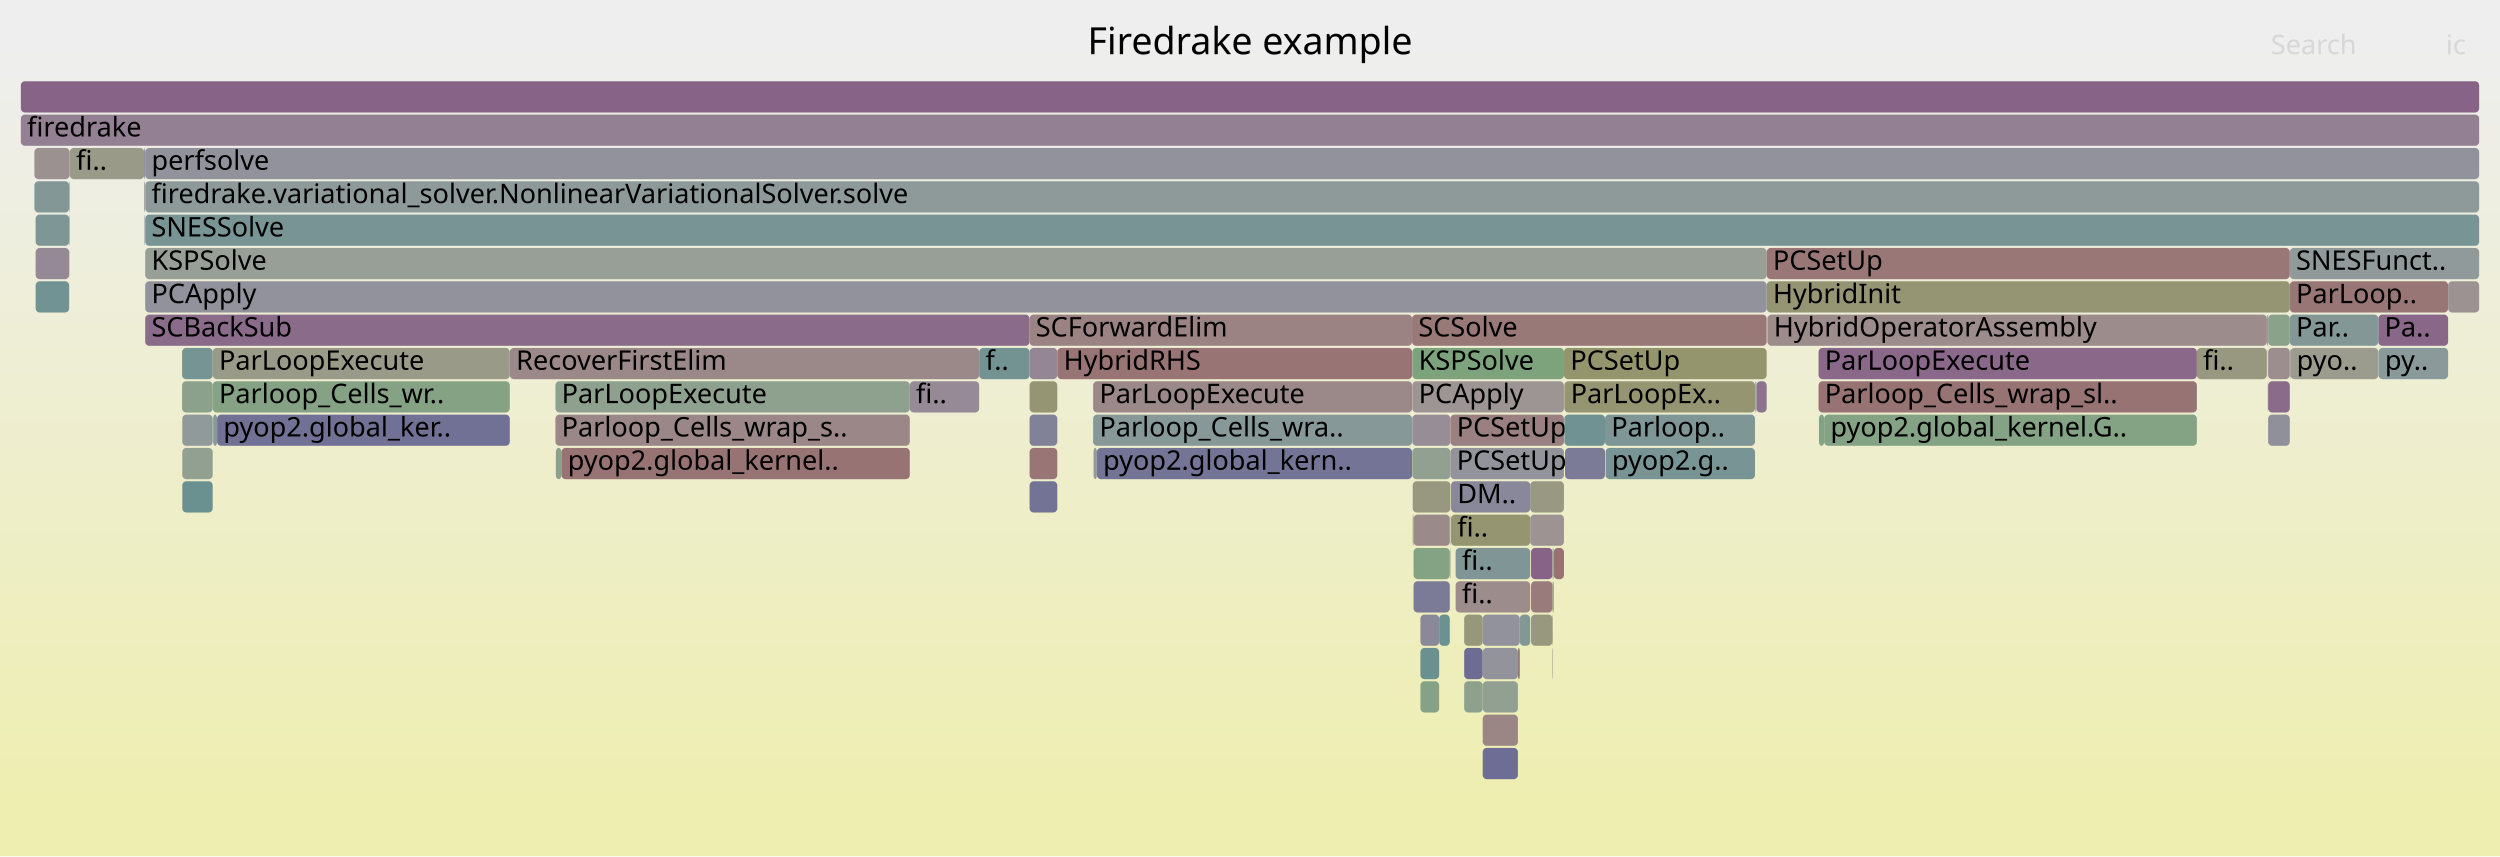
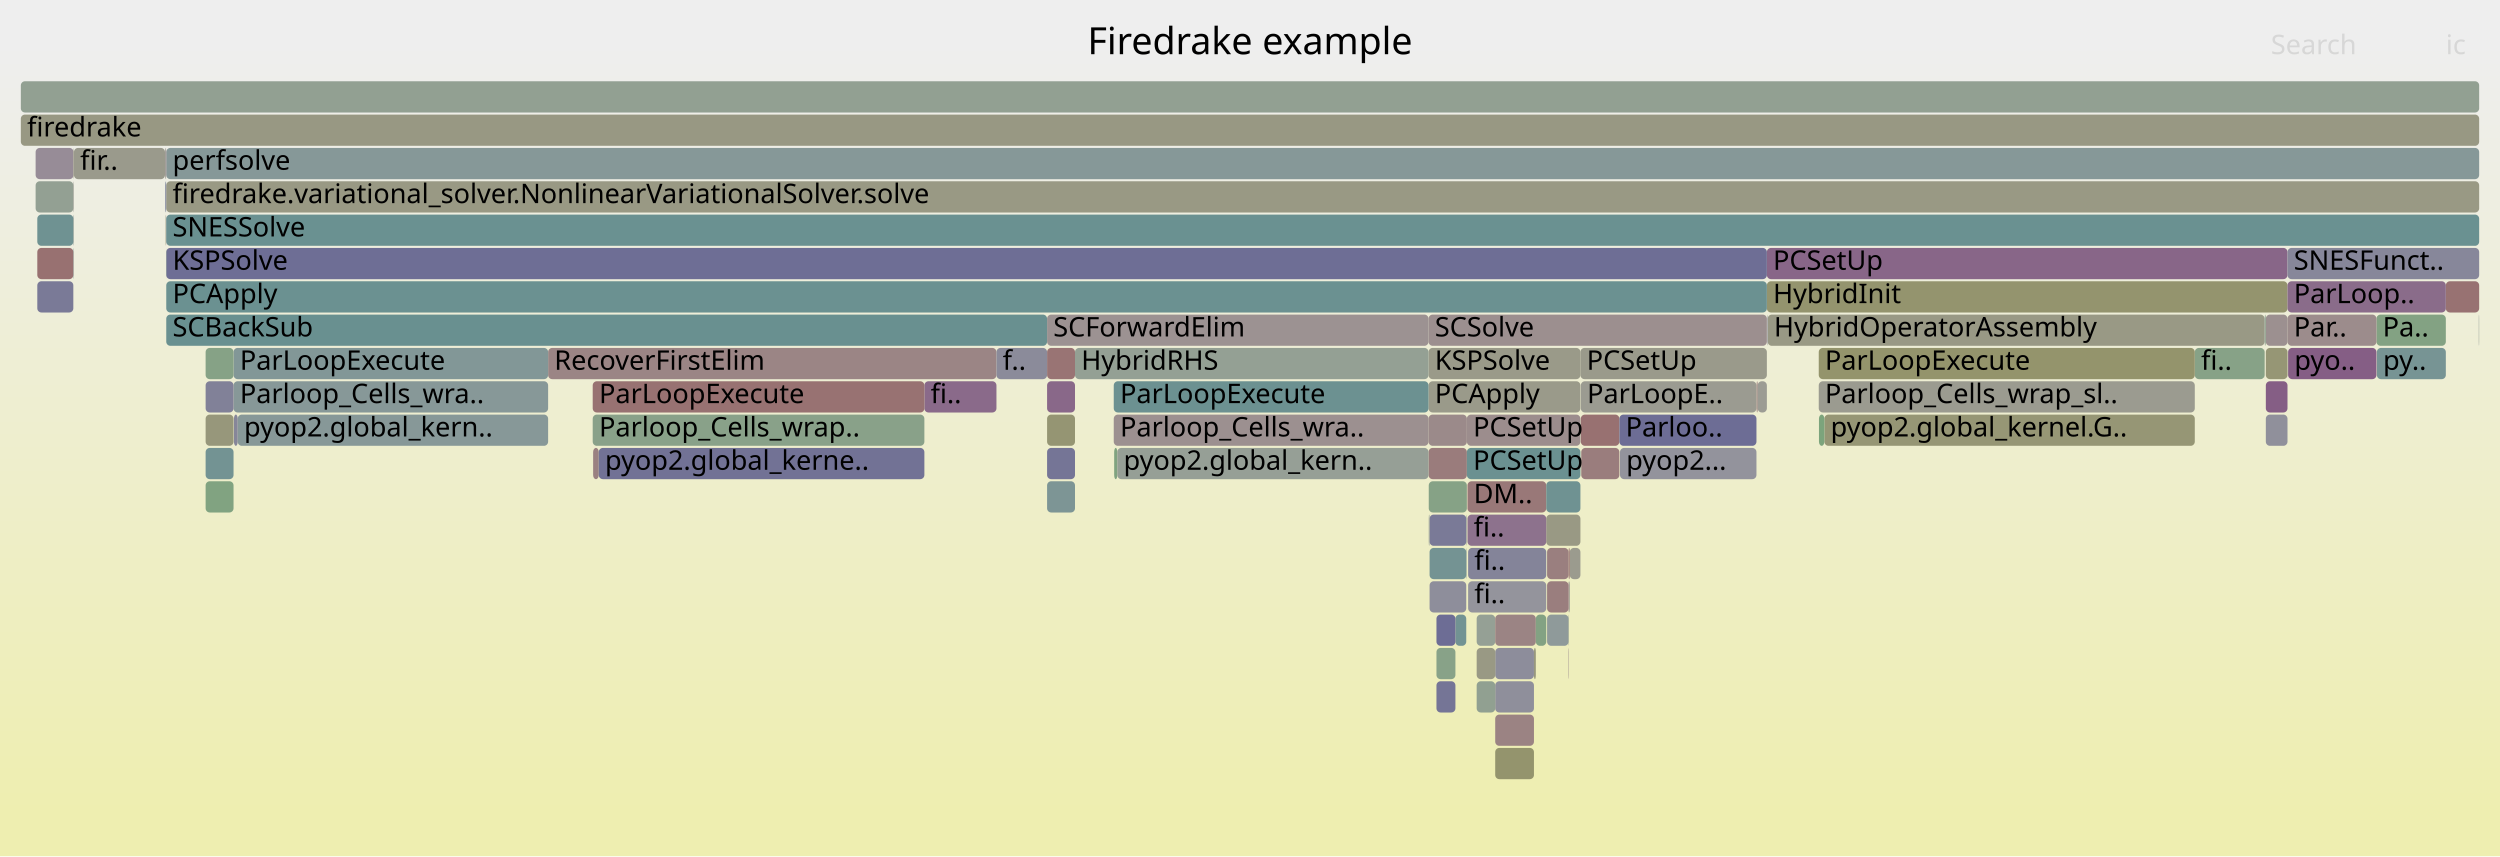
<svg xmlns="http://www.w3.org/2000/svg" version="1.1" width="1200" height="411" viewBox="0 0 1200 411">
  <defs>
    <linearGradient id="background" y1="0" y2="1" x1="0" x2="0">
      <stop stop-color="#eeeeee" offset="5%" />
      <stop stop-color="#eeeeb0" offset="95%" />
    </linearGradient>
  </defs>
  <style type="text/css">
	text { font-family:Verdana; font-size:13px; fill:rgb(0,0,0); }
	#search, #ignorecase { opacity:0.1; cursor:pointer; }
	#search:hover, #search.show, #ignorecase:hover, #ignorecase.show { opacity:1; }
	#subtitle { text-anchor:middle; font-color:rgb(160,160,160); }
	#title { text-anchor:middle; font-size:18px}
	#unzoom { cursor:pointer; }
	#frames &gt; *:hover { stroke:black; stroke-width:0.5; cursor:pointer; }
	.hide { display:none; }
	.parent { opacity:0.5; }
</style>
  <rect x="0.0" y="0" width="1200.0" height="411.0" fill="url(#background)" />
  <text id="title" x="600.00" y="26">Firedrake example</text>
  <text id="details" x="10.00" y="393"> </text>
  <text id="unzoom" x="10.00" y="26" class="hide">Reset Zoom</text>
  <text id="search" x="1090.00" y="26">Search</text>
  <text id="ignorecase" x="1174.00" y="26">ic</text>
  <text id="matched" x="1090.00" y="393"> </text>
  <g id="frames">
    <g>
-       <rect x="87.5" y="199" width="14.6" height="15.0" fill="rgb(143.807,154.32,154.32)" rx="2" ry="2" />
-       <text x="90.50" y="209.5" />
-     </g>
-     <g>
-       <rect x="524.9" y="215" width="1.6" height="15.0" fill="rgb(146.444,155.004,155.004)" rx="2" ry="2" />
-       <text x="527.89" y="225.5" />
-     </g>
-     <g>
-       <rect x="848.0" y="135" width="251.1" height="15.0" fill="rgb(149.409,149.409,116.365)" rx="2" ry="2" />
-       <text x="850.99" y="145.5">HybridInit</text>
-     </g>
-     <g>
-       <rect x="33.4" y="119" width="0.1" height="15.0" fill="rgb(154.886,154.886,142.91)" rx="2" ry="2" />
-       <text x="36.36" y="129.5" />
-     </g>
-     <g>
-       <rect x="69.7" y="87" width="1120.3" height="15.0" fill="rgb(141.93,153.834,153.834)" rx="2" ry="2" />
-       <text x="72.70" y="97.5">firedrake.variational_solver.NonlinearVariationalSolver.solve</text>
-     </g>
-     <g>
-       <rect x="750.9" y="183" width="91.5" height="15.0" fill="rgb(148.851,148.851,113.661)" rx="2" ry="2" />
-       <text x="753.92" y="193.5">ParLoopEx..</text>
-     </g>
-     <g>
-       <rect x="69.7" y="151" width="424.5" height="15.0" fill="rgb(138.072,106.933,138.072)" rx="2" ry="2" />
-       <text x="72.70" y="161.5">SCBackSub</text>
-     </g>
-     <g>
-       <rect x="678.5" y="279" width="17.4" height="15.0" fill="rgb(123.274,123.274,151.279)" rx="2" ry="2" />
-       <text x="681.48" y="289.5" />
-     </g>
-     <g>
-       <rect x="745.2" y="279" width="0.2" height="15.0" fill="rgb(151.295,151.295,125.508)" rx="2" ry="2" />
-       <text x="748.17" y="289.5" />
-     </g>
-     <g>
-       <rect x="266.6" y="183" width="170.1" height="15.0" fill="rgb(142.333,160.55,142.333)" rx="2" ry="2" />
-       <text x="269.58" y="193.5">ParLoopExecute</text>
-     </g>
-     <g>
-       <rect x="745.4" y="279" width="0.4" height="15.0" fill="rgb(150.666,150.666,122.459)" rx="2" ry="2" />
-       <text x="748.39" y="289.5" />
-     </g>
-     <g>
-       <rect x="696.0" y="247" width="0.2" height="15.0" fill="rgb(150.512,159.219,150.512)" rx="2" ry="2" />
-       <text x="699.01" y="257.5" />
-     </g>
-     <g>
-       <rect x="33.2" y="87" width="0.2" height="15.0" fill="rgb(152.943,152.943,133.493)" rx="2" ry="2" />
-       <text x="36.24" y="97.5" />
-     </g>
-     <g>
-       <rect x="1099.1" y="119" width="90.9" height="15.0" fill="rgb(144.059,154.386,154.386)" rx="2" ry="2" />
-       <text x="1102.10" y="129.5">SNESFunct..</text>
-     </g>
-     <g>
-       <rect x="1088.7" y="199" width="10.4" height="15.0" fill="rgb(144.424,144.424,155.372)" rx="2" ry="2" />
-       <text x="1091.69" y="209.5" />
-     </g>
-     <g>
-       <rect x="69.2" y="71" width="0.4" height="15.0" fill="rgb(124.457,124.457,151.508)" rx="2" ry="2" />
-       <text x="72.22" y="81.5" />
-     </g>
-     <g>
-       <rect x="266.8" y="215" width="2.7" height="15.0" fill="rgb(140.428,160.861,140.428)" rx="2" ry="2" />
-       <text x="269.75" y="225.5" />
-     </g>
-     <g>
-       <rect x="848.3" y="151" width="0.1" height="15.0" fill="rgb(143.687,121.322,143.687)" rx="2" ry="2" />
-       <text x="851.27" y="161.5" />
-     </g>
-     <g>
-       <rect x="69.7" y="135" width="778.3" height="15.0" fill="rgb(146.267,146.267,155.729)" rx="2" ry="2" />
-       <text x="72.70" y="145.5">PCApply</text>
-     </g>
-     <g>
-       <rect x="69.7" y="71" width="1120.3" height="15.0" fill="rgb(146.044,146.044,155.686)" rx="2" ry="2" />
-       <text x="72.70" y="81.5">perfsolve</text>
-     </g>
-     <g>
-       <rect x="702.8" y="311" width="8.9" height="15.0" fill="rgb(108.796,108.796,148.477)" rx="2" ry="2" />
-       <text x="705.78" y="321.5" />
-     </g>
-     <g>
-       <rect x="1099.1" y="135" width="76.0" height="15.0" fill="rgb(152.802,118.149,118.149)" rx="2" ry="2" />
-       <text x="1102.10" y="145.5">ParLoop..</text>
-     </g>
-     <g>
-       <rect x="69.2" y="87" width="0.2" height="15.0" fill="rgb(113.097,113.097,149.309)" rx="2" ry="2" />
-       <text x="72.22" y="97.5" />
-     </g>
-     <g>
-       <rect x="524.7" y="199" width="153.1" height="15.0" fill="rgb(135.22,152.094,152.094)" rx="2" ry="2" />
-       <text x="527.72" y="209.5">Parloop_Cells_wra..</text>
-     </g>
-     <g>
-       <rect x="494.2" y="151" width="183.6" height="15.0" fill="rgb(154.524,131.348,131.348)" rx="2" ry="2" />
-       <text x="497.16" y="161.5">SCForwardElim</text>
-     </g>
-     <g>
-       <rect x="69.4" y="87" width="0.2" height="15.0" fill="rgb(150.464,150.464,121.478)" rx="2" ry="2" />
-       <text x="72.39" y="97.5" />
-     </g>
-     <g>
-       <rect x="681.8" y="327" width="9.0" height="15.0" fill="rgb(133.777,161.943,133.777)" rx="2" ry="2" />
-       <text x="684.76" y="337.5" />
-     </g>
-     <g>
-       <rect x="734.9" y="263" width="10.3" height="15.0" fill="rgb(135.138,99.416,135.138)" rx="2" ry="2" />
-       <text x="737.88" y="273.5" />
-     </g>
-     <g>
-       <rect x="848.4" y="151" width="239.7" height="15.0" fill="rgb(155.662,140.074,140.074)" rx="2" ry="2" />
-       <text x="851.41" y="161.5">HybridOperatorAssembly</text>
-     </g>
-     <g>
-       <rect x="524.7" y="183" width="153.1" height="15.0" fill="rgb(155.084,135.644,135.644)" rx="2" ry="2" />
-       <text x="527.72" y="193.5">ParLoopExecute</text>
-     </g>
-     <g>
-       <rect x="677.8" y="151" width="170.2" height="15.0" fill="rgb(153.098,120.419,120.419)" rx="2" ry="2" />
-       <text x="680.81" y="161.5">SCSolve</text>
-     </g>
-     <g>
-       <rect x="269.5" y="215" width="167.2" height="15.0" fill="rgb(152.366,114.804,114.804)" rx="2" ry="2" />
-       <text x="272.50" y="225.5">pyop2.global_kernel..</text>
-     </g>
-     <g>
-       <rect x="1088.7" y="183" width="10.4" height="15.0" fill="rgb(137.962,106.653,137.962)" rx="2" ry="2" />
-       <text x="1091.69" y="193.5" />
-     </g>
-     <g>
-       <rect x="87.4" y="183" width="14.7" height="15.0" fill="rgb(139.017,161.09,139.017)" rx="2" ry="2" />
-       <text x="90.37" y="193.5" />
-     </g>
-     <g>
-       <rect x="745.2" y="263" width="0.6" height="15.0" fill="rgb(147.476,159.713,147.476)" rx="2" ry="2" />
-       <text x="748.17" y="273.5" />
-     </g>
-     <g>
-       <rect x="470.0" y="167" width="24.2" height="15.0" fill="rgb(114.7,146.774,146.774)" rx="2" ry="2" />
-       <text x="473.01" y="177.5">f..</text>
-     </g>
-     <g>
-       <rect x="1099.4" y="167" width="42.2" height="15.0" fill="rgb(154.765,154.765,142.321)" rx="2" ry="2" />
-       <text x="1102.37" y="177.5">pyo..</text>
-     </g>
-     <g>
-       <rect x="1175.1" y="135" width="14.9" height="15.0" fill="rgb(156.407,145.79,145.79)" rx="2" ry="2" />
-       <text x="1178.07" y="145.5" />
-     </g>
-     <g>
-       <rect x="69.7" y="119" width="778.3" height="15.0" fill="rgb(151.002,159.139,151.002)" rx="2" ry="2" />
-       <text x="72.70" y="129.5">KSPSolve</text>
-     </g>
-     <g>
-       <rect x="33.5" y="71" width="35.7" height="15.0" fill="rgb(153.68,153.68,137.063)" rx="2" ry="2" />
-       <text x="36.53" y="81.5">fi..</text>
-     </g>
-     <g>
-       <rect x="1088.2" y="167" width="0.1" height="15.0" fill="rgb(137.575,152.705,152.705)" rx="2" ry="2" />
-       <text x="1091.19" y="177.5" />
-     </g>
-     <g>
-       <rect x="681.8" y="311" width="9.0" height="15.0" fill="rgb(105.644,144.426,144.426)" rx="2" ry="2" />
-       <text x="684.76" y="321.5" />
-     </g>
-     <g>
-       <rect x="1088.7" y="167" width="10.4" height="15.0" fill="rgb(155.867,141.647,141.647)" rx="2" ry="2" />
-       <text x="1091.69" y="177.5" />
-     </g>
-     <g>
-       <rect x="104.2" y="199" width="140.5" height="15.0" fill="rgb(112.958,112.958,149.282)" rx="2" ry="2" />
-       <text x="107.19" y="209.5">pyop2.global_ker..</text>
-     </g>
-     <g>
-       <rect x="244.7" y="167" width="225.3" height="15.0" fill="rgb(155.15,136.148,136.148)" rx="2" ry="2" />
-       <text x="247.73" y="177.5">RecoverFirstElim</text>
-     </g>
-     <g>
-       <rect x="102.3" y="199" width="1.9" height="15.0" fill="rgb(137.416,152.664,152.664)" rx="2" ry="2" />
-       <text x="105.28" y="209.5" />
-     </g>
-     <g>
-       <rect x="770.4" y="199" width="72.0" height="15.0" fill="rgb(125.536,149.583,149.583)" rx="2" ry="2" />
-       <text x="773.41" y="209.5">Parloop..</text>
-     </g>
-     <g>
-       <rect x="696.2" y="199" width="54.5" height="15.0" fill="rgb(154.143,128.431,128.431)" rx="2" ry="2" />
-       <text x="699.22" y="209.5">PCSetUp</text>
-     </g>
-     <g>
-       <rect x="1088.1" y="151" width="0.1" height="15.0" fill="rgb(142.62,142.62,155.023)" rx="2" ry="2" />
-       <text x="1091.05" y="161.5" />
-     </g>
-     <g>
-       <rect x="17.1" y="119" width="16.1" height="15.0" fill="rgb(149.682,136.686,149.682)" rx="2" ry="2" />
-       <text x="20.07" y="129.5" />
-     </g>
-     <g>
-       <rect x="1054.5" y="167" width="33.6" height="15.0" fill="rgb(151.707,151.707,127.503)" rx="2" ry="2" />
-       <text x="1057.48" y="177.5">fi..</text>
-     </g>
-     <g>
-       <rect x="702.8" y="327" width="8.9" height="15.0" fill="rgb(140.542,160.842,140.542)" rx="2" ry="2" />
-       <text x="705.78" y="337.5" />
-     </g>
-     <g>
-       <rect x="1099.2" y="167" width="0.2" height="15.0" fill="rgb(137.575,137.575,154.047)" rx="2" ry="2" />
-       <text x="1102.25" y="177.5" />
-     </g>
-     <g>
-       <rect x="1088.3" y="151" width="0.4" height="15.0" fill="rgb(121.83,121.83,150.999)" rx="2" ry="2" />
-       <text x="1091.33" y="161.5" />
-     </g>
-     <g>
-       <rect x="16.5" y="71" width="16.9" height="15.0" fill="rgb(156.363,145.451,145.451)" rx="2" ry="2" />
-       <text x="19.52" y="81.5" />
-     </g>
-     <g>
-       <rect x="678.5" y="263" width="17.4" height="15.0" fill="rgb(131.763,162.271,131.763)" rx="2" ry="2" />
-       <text x="681.48" y="273.5" />
-     </g>
-     <g>
-       <rect x="872.9" y="183" width="181.6" height="15.0" fill="rgb(152.36,114.762,114.762)" rx="2" ry="2" />
-       <text x="875.87" y="193.5">Parloop_Cells_wrap_sl..</text>
-     </g>
-     <g>
-       <rect x="33.4" y="103" width="0.1" height="15.0" fill="rgb(127.704,150.146,150.146)" rx="2" ry="2" />
-       <text x="36.36" y="113.5" />
-     </g>
-     <g>
-       <rect x="734.5" y="247" width="16.2" height="15.0" fill="rgb(156.57,147.038,147.038)" rx="2" ry="2" />
-       <text x="737.46" y="257.5" />
-     </g>
-     <g>
-       <rect x="102.1" y="183" width="142.6" height="15.0" fill="rgb(133.464,161.994,133.464)" rx="2" ry="2" />
-       <text x="105.11" y="193.5">Parloop_Cells_wr..</text>
-     </g>
-     <g>
-       <rect x="734.9" y="279" width="10.3" height="15.0" fill="rgb(153.457,123.171,123.171)" rx="2" ry="2" />
-       <text x="737.88" y="289.5" />
-     </g>
-     <g>
-       <rect x="494.2" y="199" width="13.3" height="15.0" fill="rgb(129.283,129.283,152.442)" rx="2" ry="2" />
-       <text x="497.16" y="209.5" />
-     </g>
-     <g>
-       <rect x="1088.2" y="183" width="0.1" height="15.0" fill="rgb(140.995,140.995,154.709)" rx="2" ry="2" />
-       <text x="1091.19" y="193.5" />
-     </g>
-     <g>
-       <rect x="33.2" y="103" width="0.2" height="15.0" fill="rgb(142.873,160.462,142.873)" rx="2" ry="2" />
-       <text x="36.24" y="113.5" />
-     </g>
-     <g>
-       <rect x="677.9" y="199" width="18.3" height="15.0" fill="rgb(151.399,141.085,151.399)" rx="2" ry="2" />
-       <text x="680.94" y="209.5" />
-     </g>
-     <g>
-       <rect x="750.9" y="199" width="19.5" height="15.0" fill="rgb(111.89,146.046,146.046)" rx="2" ry="2" />
-       <text x="753.92" y="209.5" />
-     </g>
-     <g>
-       <rect x="69.4" y="103" width="0.2" height="15.0" fill="rgb(121.043,121.043,150.847)" rx="2" ry="2" />
-       <text x="72.39" y="113.5" />
-     </g>
-     <g>
-       <rect x="436.7" y="183" width="33.3" height="15.0" fill="rgb(150.267,138.185,150.267)" rx="2" ry="2" />
-       <text x="439.68" y="193.5">fi..</text>
-     </g>
-     <g>
-       <rect x="1141.6" y="151" width="33.5" height="15.0" fill="rgb(136.478,102.85,136.478)" rx="2" ry="2" />
-       <text x="1144.57" y="161.5">Pa..</text>
-     </g>
-     <g>
-       <rect x="678.1" y="231" width="18.1" height="15.0" fill="rgb(151.747,151.747,127.697)" rx="2" ry="2" />
-       <text x="681.07" y="241.5" />
-     </g>
-     <g>
-       <rect x="678.5" y="247" width="17.4" height="15.0" fill="rgb(155.443,138.394,138.394)" rx="2" ry="2" />
-       <text x="681.48" y="257.5" />
-     </g>
-     <g>
-       <rect x="745.2" y="295" width="0.2" height="15.0" fill="rgb(152.568,152.568,131.678)" rx="2" ry="2" />
-       <text x="748.17" y="305.5" />
-     </g>
-     <g>
-       <rect x="702.8" y="295" width="8.9" height="15.0" fill="rgb(150.571,150.571,121.999)" rx="2" ry="2" />
-       <text x="705.78" y="305.5" />
-     </g>
-     <g>
-       <rect x="69.6" y="71" width="0.1" height="15.0" fill="rgb(117.502,117.502,150.162)" rx="2" ry="2" />
-       <text x="72.56" y="81.5" />
-     </g>
-     <g>
-       <rect x="745.2" y="311" width="0.2" height="15.0" fill="rgb(153.493,123.45,123.45)" rx="2" ry="2" />
-       <text x="748.17" y="321.5" />
-     </g>
-     <g>
-       <rect x="102.1" y="167" width="142.6" height="15.0" fill="rgb(153.608,153.608,136.716)" rx="2" ry="2" />
-       <text x="105.11" y="177.5">ParLoopExecute</text>
-     </g>
-     <g>
-       <rect x="494.2" y="231" width="13.3" height="15.0" fill="rgb(115.178,115.178,149.712)" rx="2" ry="2" />
-       <text x="497.16" y="241.5" />
-     </g>
-     <g>
-       <rect x="745.8" y="263" width="4.9" height="15.0" fill="rgb(152.27,114.067,114.067)" rx="2" ry="2" />
-       <text x="748.80" y="273.5" />
-     </g>
-     <g>
-       <rect x="711.7" y="359" width="16.9" height="15.0" fill="rgb(109.21,109.21,148.557)" rx="2" ry="2" />
-       <text x="714.66" y="369.5" />
-     </g>
-     <g>
-       <rect x="69.7" y="103" width="1120.3" height="15.0" fill="rgb(119.67,148.063,148.063)" rx="2" ry="2" />
-       <text x="72.70" y="113.5">SNESSolve</text>
-     </g>
-     <g>
-       <rect x="842.4" y="183" width="0.2" height="15.0" fill="rgb(154.576,131.746,131.746)" rx="2" ry="2" />
-       <text x="845.44" y="193.5" />
-     </g>
-     <g>
-       <rect x="729.5" y="295" width="5.0" height="15.0" fill="rgb(131.425,151.11,151.11)" rx="2" ry="2" />
-       <text x="732.49" y="305.5" />
-     </g>
-     <g>
-       <rect x="711.7" y="327" width="16.9" height="15.0" fill="rgb(146.138,159.931,146.138)" rx="2" ry="2" />
-       <text x="714.66" y="337.5" />
-     </g>
-     <g>
-       <rect x="734.5" y="231" width="16.2" height="15.0" fill="rgb(152.443,152.443,131.069)" rx="2" ry="2" />
-       <text x="737.46" y="241.5" />
-     </g>
-     <g>
-       <rect x="711.7" y="295" width="17.8" height="15.0" fill="rgb(145.663,145.663,155.612)" rx="2" ry="2" />
-       <text x="714.66" y="305.5" />
-     </g>
-     <g>
-       <rect x="87.4" y="167" width="14.7" height="15.0" fill="rgb(118.661,147.801,147.801)" rx="2" ry="2" />
-       <text x="90.37" y="177.5" />
-     </g>
-     <g>
-       <rect x="677.9" y="167" width="72.8" height="15.0" fill="rgb(124.478,163.457,124.478)" rx="2" ry="2" />
-       <text x="680.94" y="177.5">KSPSolve</text>
-     </g>
-     <g>
-       <rect x="696.0" y="263" width="0.2" height="15.0" fill="rgb(155.525,139.025,139.025)" rx="2" ry="2" />
-       <text x="699.01" y="273.5" />
-     </g>
-     <g>
-       <rect x="678.1" y="247" width="0.4" height="15.0" fill="rgb(148.888,148.888,113.84)" rx="2" ry="2" />
-       <text x="681.07" y="257.5" />
-     </g>
-     <g>
-       <rect x="711.7" y="343" width="16.9" height="15.0" fill="rgb(154.929,134.455,134.455)" rx="2" ry="2" />
-       <text x="714.66" y="353.5" />
-     </g>
-     <g>
-       <rect x="695.9" y="247" width="0.1" height="15.0" fill="rgb(152.146,152.146,129.631)" rx="2" ry="2" />
-       <text x="698.88" y="257.5" />
-     </g>
-     <g>
-       <rect x="698.7" y="279" width="35.8" height="15.0" fill="rgb(155.691,140.301,140.301)" rx="2" ry="2" />
-       <text x="701.72" y="289.5">fi..</text>
-     </g>
-     <g>
-       <rect x="690.8" y="295" width="5.1" height="15.0" fill="rgb(107.139,144.814,144.814)" rx="2" ry="2" />
-       <text x="693.85" y="305.5" />
-     </g>
-     <g>
-       <rect x="696.2" y="215" width="54.5" height="15.0" fill="rgb(147.014,147.014,155.874)" rx="2" ry="2" />
-       <text x="699.22" y="225.5">PCSetUp</text>
-     </g>
-     <g>
-       <rect x="266.6" y="199" width="170.1" height="15.0" fill="rgb(154.986,134.894,134.894)" rx="2" ry="2" />
-       <text x="269.58" y="209.5">Parloop_Cells_wrap_s..</text>
-     </g>
-     <g>
-       <rect x="734.9" y="295" width="10.3" height="15.0" fill="rgb(151.56,151.56,126.79)" rx="2" ry="2" />
-       <text x="737.88" y="305.5" />
-     </g>
-     <g>
-       <rect x="681.8" y="295" width="9.0" height="15.0" fill="rgb(136.95,136.95,153.926)" rx="2" ry="2" />
-       <text x="684.76" y="305.5" />
-     </g>
-     <g>
-       <rect x="1088.2" y="151" width="0.1" height="15.0" fill="rgb(156.072,143.219,143.219)" rx="2" ry="2" />
-       <text x="1091.19" y="161.5" />
-     </g>
-     <g>
-       <rect x="33.4" y="87" width="0.1" height="15.0" fill="rgb(138.936,138.936,154.31)" rx="2" ry="2" />
-       <text x="36.36" y="97.5" />
-     </g>
-     <g>
-       <rect x="848.0" y="119" width="251.1" height="15.0" fill="rgb(152.927,119.104,119.104)" rx="2" ry="2" />
-       <text x="850.99" y="129.5">PCSetUp</text>
-     </g>
-     <g>
-       <rect x="17.1" y="135" width="16.1" height="15.0" fill="rgb(114.318,146.675,146.675)" rx="2" ry="2" />
-       <text x="20.07" y="145.5" />
-     </g>
-     <g>
-       <rect x="87.5" y="231" width="14.6" height="15.0" fill="rgb(105.635,144.424,144.424)" rx="2" ry="2" />
-       <text x="90.50" y="241.5" />
-     </g>
-     <g>
-       <rect x="526.5" y="215" width="151.3" height="15.0" fill="rgb(115.924,115.924,149.856)" rx="2" ry="2" />
-       <text x="529.46" y="225.5">pyop2.global_kern..</text>
-     </g>
-     <g>
-       <rect x="698.7" y="263" width="35.8" height="15.0" fill="rgb(128.486,150.348,150.348)" rx="2" ry="2" />
-       <text x="701.72" y="273.5">fi..</text>
-     </g>
-     <g>
-       <rect x="1099.1" y="151" width="42.5" height="15.0" fill="rgb(130.631,150.904,150.904)" rx="2" ry="2" />
-       <text x="1102.10" y="161.5">Par..</text>
-     </g>
-     <g>
-       <rect x="10.0" y="55" width="1180.0" height="15.0" fill="rgb(146.515,128.57,146.515)" rx="2" ry="2" />
+       <rect x="875.7" y="199" width="177.8" height="15.0" fill="rgb(149.581,149.581,117.201)" rx="2" ry="2" />
+       <text x="878.68" y="209.5">pyop2.global_kernel.G..</text>
+     </g>
+     <g>
+       <rect x="17.9" y="135" width="17.3" height="15.0" fill="rgb(121.804,121.804,150.994)" rx="2" ry="2" />
+       <text x="20.90" y="145.5" />
+     </g>
+     <g>
+       <rect x="79.5" y="103" width="0.2" height="15.0" fill="rgb(150.281,150.281,120.593)" rx="2" ry="2" />
+       <text x="82.52" y="113.5" />
+     </g>
+     <g>
+       <rect x="1087.6" y="183" width="10.4" height="15.0" fill="rgb(132.846,93.542,132.846)" rx="2" ry="2" />
+       <text x="1090.61" y="193.5" />
+     </g>
+     <g>
+       <rect x="112.1" y="183" width="151.0" height="15.0" fill="rgb(134.91,152.014,152.014)" rx="2" ry="2" />
+       <text x="115.14" y="193.5">Parloop_Cells_wra..</text>
+     </g>
+     <g>
+       <rect x="1087.1" y="167" width="0.1" height="15.0" fill="rgb(148.765,148.765,113.244)" rx="2" ry="2" />
+       <text x="1090.09" y="177.5" />
+     </g>
+     <g>
+       <rect x="10.0" y="55" width="1180.0" height="15.0" fill="rgb(152.428,152.428,130.996)" rx="2" ry="2" />
      <text x="13.00" y="65.5">firedrake</text>
    </g>
    <g>
-       <rect x="1141.7" y="167" width="33.4" height="15.0" fill="rgb(137.881,152.784,152.784)" rx="2" ry="2" />
-       <text x="1144.75" y="177.5">py..</text>
-     </g>
-     <g>
-       <rect x="843.1" y="183" width="4.9" height="15.0" fill="rgb(141.054,114.577,141.054)" rx="2" ry="2" />
-       <text x="846.06" y="193.5" />
-     </g>
-     <g>
-       <rect x="751.2" y="215" width="19.2" height="15.0" fill="rgb(122.92,122.92,151.21)" rx="2" ry="2" />
-       <text x="754.15" y="225.5" />
-     </g>
-     <g>
-       <rect x="494.2" y="167" width="13.3" height="15.0" fill="rgb(148.651,134.043,148.651)" rx="2" ry="2" />
-       <text x="497.16" y="177.5" />
-     </g>
-     <g>
-       <rect x="750.7" y="167" width="97.3" height="15.0" fill="rgb(147.835,147.835,108.737)" rx="2" ry="2" />
-       <text x="753.74" y="177.5">PCSetUp</text>
-     </g>
-     <g>
-       <rect x="1088.7" y="151" width="10.4" height="15.0" fill="rgb(138.176,161.227,138.176)" rx="2" ry="2" />
-       <text x="1091.69" y="161.5" />
-     </g>
-     <g>
-       <rect x="728.6" y="311" width="0.9" height="15.0" fill="rgb(152.389,114.984,114.984)" rx="2" ry="2" />
-       <text x="731.63" y="321.5" />
-     </g>
-     <g>
-       <rect x="711.7" y="311" width="16.9" height="15.0" fill="rgb(146.805,146.805,155.833)" rx="2" ry="2" />
-       <text x="714.66" y="321.5" />
-     </g>
-     <g>
-       <rect x="494.2" y="183" width="13.3" height="15.0" fill="rgb(149.182,149.182,115.266)" rx="2" ry="2" />
-       <text x="497.16" y="193.5" />
-     </g>
-     <g>
-       <rect x="494.2" y="215" width="13.3" height="15.0" fill="rgb(152.634,116.862,116.862)" rx="2" ry="2" />
-       <text x="497.16" y="225.5" />
-     </g>
-     <g>
-       <rect x="696.5" y="231" width="38.0" height="15.0" fill="rgb(136.246,136.246,153.79)" rx="2" ry="2" />
-       <text x="699.49" y="241.5">DM..</text>
-     </g>
-     <g>
-       <rect x="16.5" y="87" width="16.7" height="15.0" fill="rgb(130.927,150.981,150.981)" rx="2" ry="2" />
-       <text x="19.52" y="97.5" />
-     </g>
-     <g>
-       <rect x="677.9" y="215" width="18.3" height="15.0" fill="rgb(145.454,160.042,145.454)" rx="2" ry="2" />
-       <text x="680.94" y="225.5" />
-     </g>
-     <g>
-       <rect x="677.9" y="183" width="72.8" height="15.0" fill="rgb(156.725,148.222,148.222)" rx="2" ry="2" />
-       <text x="680.94" y="193.5">PCApply</text>
-     </g>
-     <g>
-       <rect x="33.4" y="71" width="0.1" height="15.0" fill="rgb(142.803,142.803,155.059)" rx="2" ry="2" />
-       <text x="36.36" y="81.5" />
-     </g>
-     <g>
-       <rect x="872.9" y="167" width="181.6" height="15.0" fill="rgb(136.956,104.074,136.956)" rx="2" ry="2" />
-       <text x="875.87" y="177.5">ParLoopExecute</text>
-     </g>
-     <g>
-       <rect x="875.6" y="199" width="178.9" height="15.0" fill="rgb(132.025,162.229,132.025)" rx="2" ry="2" />
-       <text x="878.60" y="209.5">pyop2.global_kernel.G..</text>
-     </g>
-     <g>
-       <rect x="696.5" y="247" width="38.0" height="15.0" fill="rgb(148.645,148.645,112.663)" rx="2" ry="2" />
-       <text x="699.49" y="257.5">fi..</text>
-     </g>
-     <g>
-       <rect x="10.0" y="39" width="1180.0" height="15.0" fill="rgb(135.313,99.864,135.313)" rx="2" ry="2" />
+       <rect x="1087.6" y="151" width="10.4" height="15.0" fill="rgb(156.148,143.799,143.799)" rx="2" ry="2" />
+       <text x="1090.61" y="161.5" />
+     </g>
+     <g>
+       <rect x="698.6" y="295" width="5.2" height="15.0" fill="rgb(113.869,146.559,146.559)" rx="2" ry="2" />
+       <text x="701.58" y="305.5" />
+     </g>
+     <g>
+       <rect x="502.6" y="151" width="183.1" height="15.0" fill="rgb(156.452,146.135,146.135)" rx="2" ry="2" />
+       <text x="505.58" y="161.5">SCForwardElim</text>
+     </g>
+     <g>
+       <rect x="685.7" y="215" width="18.4" height="15.0" fill="rgb(153.515,123.613,123.613)" rx="2" ry="2" />
+       <text x="688.71" y="225.5" />
+     </g>
+     <g>
+       <rect x="873.0" y="183" width="180.5" height="15.0" fill="rgb(155.065,155.065,143.778)" rx="2" ry="2" />
+       <text x="875.96" y="193.5">Parloop_Cells_wrap_sl..</text>
+     </g>
+     <g>
+       <rect x="534.8" y="215" width="1.5" height="15.0" fill="rgb(128.019,162.881,128.019)" rx="2" ry="2" />
+       <text x="537.80" y="225.5" />
+     </g>
+     <g>
+       <rect x="703.8" y="247" width="0.1" height="15.0" fill="rgb(142.624,160.503,142.624)" rx="2" ry="2" />
+       <text x="706.77" y="257.5" />
+     </g>
+     <g>
+       <rect x="502.6" y="199" width="13.4" height="15.0" fill="rgb(149.114,149.114,114.938)" rx="2" ry="2" />
+       <text x="505.58" y="209.5" />
+     </g>
+     <g>
+       <rect x="759.0" y="215" width="18.3" height="15.0" fill="rgb(153.665,124.768,124.768)" rx="2" ry="2" />
+       <text x="762.03" y="225.5" />
+     </g>
+     <g>
+       <rect x="843.2" y="183" width="0.5" height="15.0" fill="rgb(153.674,124.834,124.834)" rx="2" ry="2" />
+       <text x="846.23" y="193.5" />
+     </g>
+     <g>
+       <rect x="79.8" y="71" width="1110.2" height="15.0" fill="rgb(134.276,151.849,151.849)" rx="2" ry="2" />
+       <text x="82.82" y="81.5">perfsolve</text>
+     </g>
+     <g>
+       <rect x="758.8" y="199" width="18.5" height="15.0" fill="rgb(152.094,112.719,112.719)" rx="2" ry="2" />
+       <text x="761.80" y="209.5" />
+     </g>
+     <g>
+       <rect x="703.9" y="247" width="0.2" height="15.0" fill="rgb(145.114,160.098,145.114)" rx="2" ry="2" />
+       <text x="706.90" y="257.5" />
+     </g>
+     <g>
+       <rect x="263.1" y="167" width="215.2" height="15.0" fill="rgb(154.698,132.682,132.682)" rx="2" ry="2" />
+       <text x="266.06" y="177.5">RecoverFirstElim</text>
+     </g>
+     <g>
+       <rect x="502.6" y="231" width="13.4" height="15.0" fill="rgb(125.023,149.45,149.45)" rx="2" ry="2" />
+       <text x="505.58" y="241.5" />
+     </g>
+     <g>
+       <rect x="1087.2" y="151" width="0.4" height="15.0" fill="rgb(141.489,160.688,141.489)" rx="2" ry="2" />
+       <text x="1090.23" y="161.5" />
+     </g>
+     <g>
+       <rect x="742.6" y="263" width="10.3" height="15.0" fill="rgb(153.947,126.926,126.926)" rx="2" ry="2" />
+       <text x="745.64" y="273.5" />
+     </g>
+     <g>
+       <rect x="736.3" y="311" width="0.9" height="15.0" fill="rgb(151.145,151.145,124.779)" rx="2" ry="2" />
+       <text x="739.30" y="321.5" />
+     </g>
+     <g>
+       <rect x="1140.9" y="167" width="33.1" height="15.0" fill="rgb(119.358,147.982,147.982)" rx="2" ry="2" />
+       <text x="1143.86" y="177.5">py..</text>
+     </g>
+     <g>
+       <rect x="35.3" y="119" width="0.2" height="15.0" fill="rgb(117.734,147.561,147.561)" rx="2" ry="2" />
+       <text x="38.27" y="129.5" />
+     </g>
+     <g>
+       <rect x="284.7" y="215" width="2.7" height="15.0" fill="rgb(154.262,129.338,129.338)" rx="2" ry="2" />
+       <text x="287.72" y="225.5" />
+     </g>
+     <g>
+       <rect x="742.2" y="247" width="16.4" height="15.0" fill="rgb(152.687,152.687,132.25)" rx="2" ry="2" />
+       <text x="745.19" y="257.5" />
+     </g>
+     <g>
+       <rect x="98.7" y="215" width="13.4" height="15.0" fill="rgb(114.842,146.811,146.811)" rx="2" ry="2" />
+       <text x="101.68" y="225.5" />
+     </g>
+     <g>
+       <rect x="1189.8" y="151" width="0.2" height="15.0" fill="rgb(150.561,159.211,150.561)" rx="2" ry="2" />
+       <text x="1192.82" y="161.5" />
+     </g>
+     <g>
+       <rect x="17.1" y="71" width="18.2" height="15.0" fill="rgb(150.962,139.966,150.962)" rx="2" ry="2" />
+       <text x="20.13" y="81.5" />
+     </g>
+     <g>
+       <rect x="114.1" y="199" width="149.0" height="15.0" fill="rgb(134.815,151.989,151.989)" rx="2" ry="2" />
+       <text x="117.13" y="209.5">pyop2.global_kern..</text>
+     </g>
+     <g>
+       <rect x="742.6" y="295" width="10.3" height="15.0" fill="rgb(143.224,154.169,154.169)" rx="2" ry="2" />
+       <text x="745.64" y="305.5" />
+     </g>
+     <g>
+       <rect x="79.3" y="71" width="0.4" height="15.0" fill="rgb(154.533,154.533,141.199)" rx="2" ry="2" />
+       <text x="82.33" y="81.5" />
+     </g>
+     <g>
+       <rect x="689.5" y="327" width="9.1" height="15.0" fill="rgb(116.726,116.726,150.012)" rx="2" ry="2" />
+       <text x="692.53" y="337.5" />
+     </g>
+     <g>
+       <rect x="1098.2" y="167" width="0.1" height="15.0" fill="rgb(156.435,146,146)" rx="2" ry="2" />
+       <text x="1101.16" y="177.5" />
+     </g>
+     <g>
+       <rect x="443.7" y="183" width="34.6" height="15.0" fill="rgb(137.801,106.241,137.801)" rx="2" ry="2" />
+       <text x="446.70" y="193.5">fi..</text>
+     </g>
+     <g>
+       <rect x="79.8" y="151" width="422.8" height="15.0" fill="rgb(105.482,144.384,144.384)" rx="2" ry="2" />
+       <text x="82.82" y="161.5">SCBackSub</text>
+     </g>
+     <g>
+       <rect x="848.1" y="119" width="249.9" height="15.0" fill="rgb(136.23,102.213,136.23)" rx="2" ry="2" />
+       <text x="851.06" y="129.5">PCSetUp</text>
+     </g>
+     <g>
+       <rect x="112.1" y="167" width="151.0" height="15.0" fill="rgb(129.769,150.681,150.681)" rx="2" ry="2" />
+       <text x="115.14" y="177.5">ParLoopExecute</text>
+     </g>
+     <g>
+       <rect x="79.8" y="87" width="1110.2" height="15.0" fill="rgb(152.63,152.63,131.977)" rx="2" ry="2" />
+       <text x="82.82" y="97.5">firedrake.variational_solver.NonlinearVariationalSolver.solve</text>
+     </g>
+     <g>
+       <rect x="1140.7" y="151" width="33.3" height="15.0" fill="rgb(130.903,162.411,130.903)" rx="2" ry="2" />
+       <text x="1143.68" y="161.5">Pa..</text>
+     </g>
+     <g>
+       <rect x="35.2" y="87" width="0.1" height="15.0" fill="rgb(155.628,155.628,146.503)" rx="2" ry="2" />
+       <text x="38.15" y="97.5" />
+     </g>
+     <g>
+       <rect x="704.7" y="279" width="37.5" height="15.0" fill="rgb(147.92,147.92,156.049)" rx="2" ry="2" />
+       <text x="707.68" y="289.5">fi..</text>
+     </g>
+     <g>
+       <rect x="848.1" y="135" width="249.9" height="15.0" fill="rgb(148.102,148.102,110.035)" rx="2" ry="2" />
+       <text x="851.06" y="145.5">HybridInit</text>
+     </g>
+     <g>
+       <rect x="704.4" y="231" width="37.8" height="15.0" fill="rgb(153.065,120.164,120.164)" rx="2" ry="2" />
+       <text x="707.36" y="241.5">DM..</text>
+     </g>
+     <g>
+       <rect x="717.7" y="327" width="18.6" height="15.0" fill="rgb(143.104,143.104,155.117)" rx="2" ry="2" />
+       <text x="720.69" y="337.5" />
+     </g>
+     <g>
+       <rect x="689.5" y="311" width="9.1" height="15.0" fill="rgb(136.205,161.548,136.205)" rx="2" ry="2" />
+       <text x="692.53" y="321.5" />
+     </g>
+     <g>
+       <rect x="1087.1" y="151" width="0.1" height="15.0" fill="rgb(149.139,159.442,149.139)" rx="2" ry="2" />
+       <text x="1090.09" y="161.5" />
+     </g>
+     <g>
+       <rect x="502.6" y="215" width="13.4" height="15.0" fill="rgb(117.228,117.228,150.109)" rx="2" ry="2" />
+       <text x="505.58" y="225.5" />
+     </g>
+     <g>
+       <rect x="112.3" y="199" width="1.8" height="15.0" fill="rgb(133.507,133.507,153.259)" rx="2" ry="2" />
+       <text x="115.31" y="209.5" />
+     </g>
+     <g>
+       <rect x="753.5" y="263" width="5.1" height="15.0" fill="rgb(154.638,154.638,141.708)" rx="2" ry="2" />
+       <text x="756.51" y="273.5" />
+     </g>
+     <g>
+       <rect x="752.9" y="279" width="0.2" height="15.0" fill="rgb(140.887,114.148,140.887)" rx="2" ry="2" />
+       <text x="755.88" y="289.5" />
+     </g>
+     <g>
+       <rect x="686.2" y="247" width="17.6" height="15.0" fill="rgb(121.667,121.667,150.968)" rx="2" ry="2" />
+       <text x="689.19" y="257.5" />
+     </g>
+     <g>
+       <rect x="685.7" y="183" width="72.9" height="15.0" fill="rgb(153.901,153.901,138.136)" rx="2" ry="2" />
+       <text x="688.71" y="193.5">PCApply</text>
+     </g>
+     <g>
+       <rect x="848.5" y="151" width="238.5" height="15.0" fill="rgb(152.837,152.837,132.982)" rx="2" ry="2" />
+       <text x="851.49" y="161.5">HybridOperatorAssembly</text>
+     </g>
+     <g>
+       <rect x="708.8" y="327" width="8.9" height="15.0" fill="rgb(145.01,160.115,145.01)" rx="2" ry="2" />
+       <text x="711.79" y="337.5" />
+     </g>
+     <g>
+       <rect x="17.9" y="103" width="17.3" height="15.0" fill="rgb(111.33,145.9,145.9)" rx="2" ry="2" />
+       <text x="20.90" y="113.5" />
+     </g>
+     <g>
+       <rect x="35.3" y="103" width="0.2" height="15.0" fill="rgb(124.975,149.438,149.438)" rx="2" ry="2" />
+       <text x="38.27" y="113.5" />
+     </g>
+     <g>
+       <rect x="752.9" y="263" width="0.6" height="15.0" fill="rgb(152.802,118.148,118.148)" rx="2" ry="2" />
+       <text x="755.88" y="273.5" />
+     </g>
+     <g>
+       <rect x="1087.6" y="167" width="10.4" height="15.0" fill="rgb(149.562,149.562,117.108)" rx="2" ry="2" />
+       <text x="1090.61" y="177.5" />
+     </g>
+     <g>
+       <rect x="98.7" y="167" width="13.4" height="15.0" fill="rgb(133.845,161.932,133.845)" rx="2" ry="2" />
+       <text x="101.68" y="177.5" />
+     </g>
+     <g>
+       <rect x="1053.5" y="167" width="33.5" height="15.0" fill="rgb(135.312,161.693,135.312)" rx="2" ry="2" />
+       <text x="1056.52" y="177.5">fi..</text>
+     </g>
+     <g>
+       <rect x="35.5" y="71" width="43.7" height="15.0" fill="rgb(154.279,154.279,139.966)" rx="2" ry="2" />
+       <text x="38.48" y="81.5">fir..</text>
+     </g>
+     <g>
+       <rect x="1174.0" y="135" width="16.0" height="15.0" fill="rgb(152.249,113.906,113.906)" rx="2" ry="2" />
+       <text x="1177.00" y="145.5" />
+     </g>
+     <g>
+       <rect x="79.8" y="135" width="768.3" height="15.0" fill="rgb(107.459,144.897,144.897)" rx="2" ry="2" />
+       <text x="82.82" y="145.5">PCApply</text>
+     </g>
+     <g>
+       <rect x="79.2" y="71" width="0.1" height="15.0" fill="rgb(137.2,104.7,137.2)" rx="2" ry="2" />
+       <text x="82.21" y="81.5" />
+     </g>
+     <g>
+       <rect x="1087.0" y="151" width="0.1" height="15.0" fill="rgb(119.086,147.911,147.911)" rx="2" ry="2" />
+       <text x="1089.95" y="161.5" />
+     </g>
+     <g>
+       <rect x="686.2" y="279" width="17.6" height="15.0" fill="rgb(142.331,142.331,154.967)" rx="2" ry="2" />
+       <text x="689.19" y="289.5" />
+     </g>
+     <g>
+       <rect x="685.7" y="151" width="162.4" height="15.0" fill="rgb(156.022,142.836,142.836)" rx="2" ry="2" />
+       <text x="688.71" y="161.5">SCSolve</text>
+     </g>
+     <g>
+       <rect x="777.3" y="199" width="65.8" height="15.0" fill="rgb(109.07,109.07,148.53)" rx="2" ry="2" />
+       <text x="780.30" y="209.5">Parloo..</text>
+     </g>
+     <g>
+       <rect x="17.1" y="87" width="18.1" height="15.0" fill="rgb(147.398,159.726,147.398)" rx="2" ry="2" />
+       <text x="20.13" y="97.5" />
+     </g>
+     <g>
+       <rect x="79.5" y="87" width="0.2" height="15.0" fill="rgb(120.346,148.238,148.238)" rx="2" ry="2" />
+       <text x="82.52" y="97.5" />
+     </g>
+     <g>
+       <rect x="686.2" y="263" width="17.6" height="15.0" fill="rgb(116.343,147.2,147.2)" rx="2" ry="2" />
+       <text x="689.19" y="273.5" />
+     </g>
+     <g>
+       <rect x="79.7" y="71" width="0.1" height="15.0" fill="rgb(154.516,131.287,131.287)" rx="2" ry="2" />
+       <text x="82.69" y="81.5" />
+     </g>
+     <g>
+       <rect x="534.6" y="183" width="151.1" height="15.0" fill="rgb(107.98,145.032,145.032)" rx="2" ry="2" />
+       <text x="537.63" y="193.5">ParLoopExecute</text>
+     </g>
+     <g>
+       <rect x="704.4" y="247" width="37.8" height="15.0" fill="rgb(140.81,113.95,140.81)" rx="2" ry="2" />
+       <text x="707.36" y="257.5">fi..</text>
+     </g>
+     <g>
+       <rect x="704.7" y="263" width="37.5" height="15.0" fill="rgb(132.482,132.482,153.061)" rx="2" ry="2" />
+       <text x="707.68" y="273.5">fi..</text>
+     </g>
+     <g>
+       <rect x="287.4" y="215" width="156.3" height="15.0" fill="rgb(113.607,113.607,149.408)" rx="2" ry="2" />
+       <text x="290.39" y="225.5">pyop2.global_kerne..</text>
+     </g>
+     <g>
+       <rect x="708.8" y="295" width="8.9" height="15.0" fill="rgb(148.746,159.506,148.746)" rx="2" ry="2" />
+       <text x="711.79" y="305.5" />
+     </g>
+     <g>
+       <rect x="284.5" y="199" width="159.2" height="15.0" fill="rgb(136.749,161.46,136.749)" rx="2" ry="2" />
+       <text x="287.55" y="209.5">Parloop_Cells_wrap..</text>
+     </g>
+     <g>
+       <rect x="35.3" y="71" width="0.2" height="15.0" fill="rgb(150.251,150.251,120.446)" rx="2" ry="2" />
+       <text x="38.27" y="81.5" />
+     </g>
+     <g>
+       <rect x="17.9" y="119" width="17.3" height="15.0" fill="rgb(152.189,113.448,113.448)" rx="2" ry="2" />
+       <text x="20.90" y="129.5" />
+     </g>
+     <g>
+       <rect x="10.0" y="39" width="1180.0" height="15.0" fill="rgb(145.93,159.965,145.93)" rx="2" ry="2" />
      <text x="13.00" y="49.5" />
    </g>
    <g>
-       <rect x="770.7" y="215" width="71.7" height="15.0" fill="rgb(120.206,148.202,148.202)" rx="2" ry="2" />
-       <text x="773.69" y="225.5">pyop2.g..</text>
-     </g>
-     <g>
-       <rect x="17.1" y="103" width="16.1" height="15.0" fill="rgb(125.869,149.67,149.67)" rx="2" ry="2" />
-       <text x="20.07" y="113.5" />
-     </g>
-     <g>
-       <rect x="873.1" y="199" width="2.5" height="15.0" fill="rgb(132.171,162.205,132.171)" rx="2" ry="2" />
-       <text x="876.07" y="209.5" />
-     </g>
-     <g>
-       <rect x="507.5" y="167" width="170.3" height="15.0" fill="rgb(152.584,116.475,116.475)" rx="2" ry="2" />
-       <text x="510.54" y="177.5">HybridRHS</text>
-     </g>
-     <g>
-       <rect x="842.6" y="183" width="0.5" height="15.0" fill="rgb(140.41,153.44,153.44)" rx="2" ry="2" />
-       <text x="845.60" y="193.5" />
-     </g>
-     <g>
-       <rect x="87.5" y="215" width="14.6" height="15.0" fill="rgb(146.179,159.924,146.179)" rx="2" ry="2" />
-       <text x="90.50" y="225.5" />
+       <rect x="758.8" y="183" width="84.3" height="15.0" fill="rgb(155.329,155.329,145.054)" rx="2" ry="2" />
+       <text x="761.80" y="193.5">ParLoopE..</text>
+     </g>
+     <g>
+       <rect x="717.7" y="343" width="18.6" height="15.0" fill="rgb(154.518,131.307,131.307)" rx="2" ry="2" />
+       <text x="720.69" y="353.5" />
+     </g>
+     <g>
+       <rect x="534.6" y="199" width="151.1" height="15.0" fill="rgb(156.224,144.383,144.383)" rx="2" ry="2" />
+       <text x="537.63" y="209.5">Parloop_Cells_wra..</text>
+     </g>
+     <g>
+       <rect x="536.3" y="215" width="149.4" height="15.0" fill="rgb(149.932,159.313,149.932)" rx="2" ry="2" />
+       <text x="539.30" y="225.5">pyop2.global_kern..</text>
+     </g>
+     <g>
+       <rect x="717.7" y="359" width="18.6" height="15.0" fill="rgb(147.902,147.902,109.064)" rx="2" ry="2" />
+       <text x="720.69" y="369.5" />
+     </g>
+     <g>
+       <rect x="98.7" y="183" width="13.4" height="15.0" fill="rgb(129.203,129.203,152.426)" rx="2" ry="2" />
+       <text x="101.68" y="193.5" />
+     </g>
+     <g>
+       <rect x="685.8" y="231" width="18.3" height="15.0" fill="rgb(133.868,161.928,133.868)" rx="2" ry="2" />
+       <text x="688.83" y="241.5" />
+     </g>
+     <g>
+       <rect x="742.6" y="279" width="10.3" height="15.0" fill="rgb(153.884,126.444,126.444)" rx="2" ry="2" />
+       <text x="745.64" y="289.5" />
+     </g>
+     <g>
+       <rect x="704.1" y="215" width="54.5" height="15.0" fill="rgb(107.246,144.841,144.841)" rx="2" ry="2" />
+       <text x="707.10" y="225.5">PCSetUp</text>
+     </g>
+     <g>
+       <rect x="98.7" y="199" width="13.4" height="15.0" fill="rgb(150.712,150.712,122.68)" rx="2" ry="2" />
+       <text x="101.68" y="209.5" />
+     </g>
+     <g>
+       <rect x="752.9" y="295" width="0.2" height="15.0" fill="rgb(146.067,159.943,146.067)" rx="2" ry="2" />
+       <text x="755.88" y="305.5" />
+     </g>
+     <g>
+       <rect x="284.5" y="183" width="159.2" height="15.0" fill="rgb(152.302,114.317,114.317)" rx="2" ry="2" />
+       <text x="287.55" y="193.5">ParLoopExecute</text>
+     </g>
+     <g>
+       <rect x="717.7" y="295" width="19.5" height="15.0" fill="rgb(154.573,131.725,131.725)" rx="2" ry="2" />
+       <text x="720.69" y="305.5" />
+     </g>
+     <g>
+       <rect x="1098.0" y="135" width="76.0" height="15.0" fill="rgb(138.38,107.725,138.38)" rx="2" ry="2" />
+       <text x="1101.01" y="145.5">ParLoop..</text>
+     </g>
+     <g>
+       <rect x="1087.6" y="199" width="10.4" height="15.0" fill="rgb(143.602,143.602,155.213)" rx="2" ry="2" />
+       <text x="1090.61" y="209.5" />
+     </g>
+     <g>
+       <rect x="758.6" y="167" width="89.5" height="15.0" fill="rgb(154.166,154.166,139.421)" rx="2" ry="2" />
+       <text x="761.62" y="177.5">PCSetUp</text>
+     </g>
+     <g>
+       <rect x="848.3" y="151" width="0.2" height="15.0" fill="rgb(127.901,127.901,152.174)" rx="2" ry="2" />
+       <text x="851.34" y="161.5" />
+     </g>
+     <g>
+       <rect x="79.7" y="87" width="0.1" height="15.0" fill="rgb(132.49,132.49,153.063)" rx="2" ry="2" />
+       <text x="82.69" y="97.5" />
+     </g>
+     <g>
+       <rect x="79.3" y="87" width="0.2" height="15.0" fill="rgb(113.86,113.86,149.457)" rx="2" ry="2" />
+       <text x="82.33" y="97.5" />
+     </g>
+     <g>
+       <rect x="843.1" y="183" width="0.1" height="15.0" fill="rgb(153.729,125.256,125.256)" rx="2" ry="2" />
+       <text x="846.09" y="193.5" />
+     </g>
+     <g>
+       <rect x="502.6" y="167" width="13.4" height="15.0" fill="rgb(152.545,116.178,116.178)" rx="2" ry="2" />
+       <text x="505.58" y="177.5" />
+     </g>
+     <g>
+       <rect x="717.7" y="311" width="18.6" height="15.0" fill="rgb(140.528,140.528,154.618)" rx="2" ry="2" />
+       <text x="720.69" y="321.5" />
+     </g>
+     <g>
+       <rect x="79.8" y="119" width="768.3" height="15.0" fill="rgb(109.777,109.777,148.667)" rx="2" ry="2" />
+       <text x="82.82" y="129.5">KSPSolve</text>
+     </g>
+     <g>
+       <rect x="777.6" y="215" width="65.5" height="15.0" fill="rgb(146.555,146.555,155.785)" rx="2" ry="2" />
+       <text x="780.57" y="225.5">pyop2...</text>
+     </g>
+     <g>
+       <rect x="1098.3" y="167" width="42.4" height="15.0" fill="rgb(132.981,93.889,132.981)" rx="2" ry="2" />
+       <text x="1101.28" y="177.5">pyo..</text>
+     </g>
+     <g>
+       <rect x="742.2" y="231" width="16.4" height="15.0" fill="rgb(111.172,145.859,145.859)" rx="2" ry="2" />
+       <text x="745.19" y="241.5" />
+     </g>
+     <g>
+       <rect x="478.3" y="167" width="24.3" height="15.0" fill="rgb(138.936,138.936,154.31)" rx="2" ry="2" />
+       <text x="481.29" y="177.5">f..</text>
+     </g>
+     <g>
+       <rect x="685.7" y="199" width="18.4" height="15.0" fill="rgb(155.397,138.046,138.046)" rx="2" ry="2" />
+       <text x="688.71" y="209.5" />
+     </g>
+     <g>
+       <rect x="502.6" y="183" width="13.4" height="15.0" fill="rgb(136.856,103.819,136.856)" rx="2" ry="2" />
+       <text x="505.58" y="193.5" />
+     </g>
+     <g>
+       <rect x="843.7" y="183" width="4.4" height="15.0" fill="rgb(155.834,155.834,147.504)" rx="2" ry="2" />
+       <text x="846.66" y="193.5" />
+     </g>
+     <g>
+       <rect x="1098.0" y="151" width="42.7" height="15.0" fill="rgb(155.717,140.494,140.494)" rx="2" ry="2" />
+       <text x="1101.01" y="161.5">Par..</text>
+     </g>
+     <g>
+       <rect x="35.3" y="87" width="0.2" height="15.0" fill="rgb(155.43,155.43,145.545)" rx="2" ry="2" />
+       <text x="38.27" y="97.5" />
+     </g>
+     <g>
+       <rect x="98.7" y="231" width="13.4" height="15.0" fill="rgb(128.725,162.766,128.725)" rx="2" ry="2" />
+       <text x="101.68" y="241.5" />
+     </g>
+     <g>
+       <rect x="704.1" y="199" width="54.5" height="15.0" fill="rgb(155.726,140.567,140.567)" rx="2" ry="2" />
+       <text x="707.10" y="209.5">PCSetUp</text>
+     </g>
+     <g>
+       <rect x="752.9" y="311" width="0.2" height="15.0" fill="rgb(155.755,140.785,140.785)" rx="2" ry="2" />
+       <text x="755.88" y="321.5" />
+     </g>
+     <g>
+       <rect x="873.0" y="167" width="180.5" height="15.0" fill="rgb(147.739,147.739,108.272)" rx="2" ry="2" />
+       <text x="875.96" y="177.5">ParLoopExecute</text>
+     </g>
+     <g>
+       <rect x="703.9" y="263" width="0.2" height="15.0" fill="rgb(130.534,150.879,150.879)" rx="2" ry="2" />
+       <text x="706.90" y="273.5" />
+     </g>
+     <g>
+       <rect x="873.1" y="199" width="2.6" height="15.0" fill="rgb(124.107,163.518,124.107)" rx="2" ry="2" />
+       <text x="876.15" y="209.5" />
+     </g>
+     <g>
+       <rect x="79.7" y="119" width="0.1" height="15.0" fill="rgb(132.13,162.211,132.13)" rx="2" ry="2" />
+       <text x="82.69" y="129.5" />
+     </g>
+     <g>
+       <rect x="685.8" y="247" width="0.4" height="15.0" fill="rgb(150.534,159.215,150.534)" rx="2" ry="2" />
+       <text x="688.83" y="257.5" />
+     </g>
+     <g>
+       <rect x="737.2" y="295" width="5.0" height="15.0" fill="rgb(130.783,162.431,130.783)" rx="2" ry="2" />
+       <text x="740.22" y="305.5" />
+     </g>
+     <g>
+       <rect x="685.7" y="167" width="72.9" height="15.0" fill="rgb(153.757,153.757,137.437)" rx="2" ry="2" />
+       <text x="688.71" y="177.5">KSPSolve</text>
+     </g>
+     <g>
+       <rect x="35.2" y="103" width="0.1" height="15.0" fill="rgb(154.672,154.672,141.87)" rx="2" ry="2" />
+       <text x="38.15" y="113.5" />
+     </g>
+     <g>
+       <rect x="79.7" y="103" width="0.1" height="15.0" fill="rgb(133.657,95.62,133.657)" rx="2" ry="2" />
+       <text x="82.69" y="113.5" />
+     </g>
+     <g>
+       <rect x="689.5" y="295" width="9.1" height="15.0" fill="rgb(109.01,109.01,148.518)" rx="2" ry="2" />
+       <text x="692.53" y="305.5" />
+     </g>
+     <g>
+       <rect x="516.0" y="167" width="169.7" height="15.0" fill="rgb(147.631,159.688,147.631)" rx="2" ry="2" />
+       <text x="519.00" y="177.5">HybridRHS</text>
+     </g>
+     <g>
+       <rect x="79.2" y="87" width="0.1" height="15.0" fill="rgb(125.597,125.597,151.728)" rx="2" ry="2" />
+       <text x="82.21" y="97.5" />
+     </g>
+     <g>
+       <rect x="708.8" y="311" width="8.9" height="15.0" fill="rgb(152.635,152.635,132)" rx="2" ry="2" />
+       <text x="711.79" y="321.5" />
+     </g>
+     <g>
+       <rect x="79.8" y="103" width="1110.2" height="15.0" fill="rgb(106.261,144.586,144.586)" rx="2" ry="2" />
+       <text x="82.82" y="113.5">SNESSolve</text>
+     </g>
+     <g>
+       <rect x="753.1" y="279" width="0.4" height="15.0" fill="rgb(155.072,155.072,143.81)" rx="2" ry="2" />
+       <text x="756.08" y="289.5" />
+     </g>
+     <g>
+       <rect x="1098.0" y="119" width="92.0" height="15.0" fill="rgb(135.093,135.093,153.566)" rx="2" ry="2" />
+       <text x="1101.01" y="129.5">SNESFunct..</text>
    </g>
  </g>
</svg>
